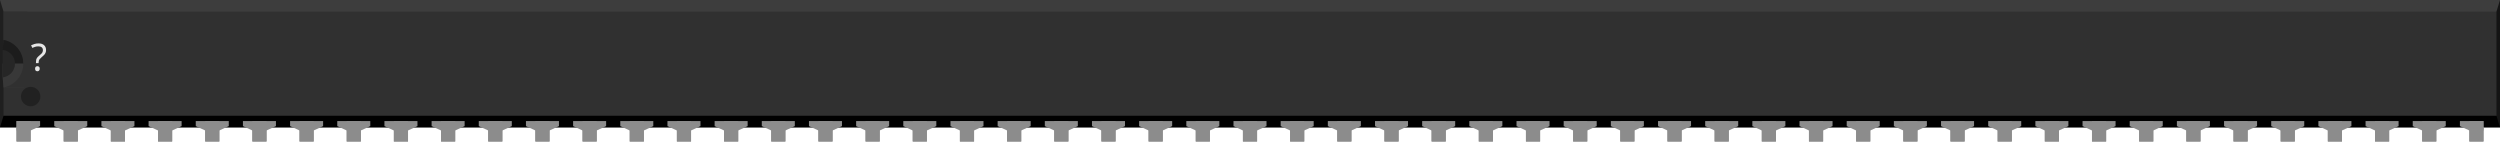
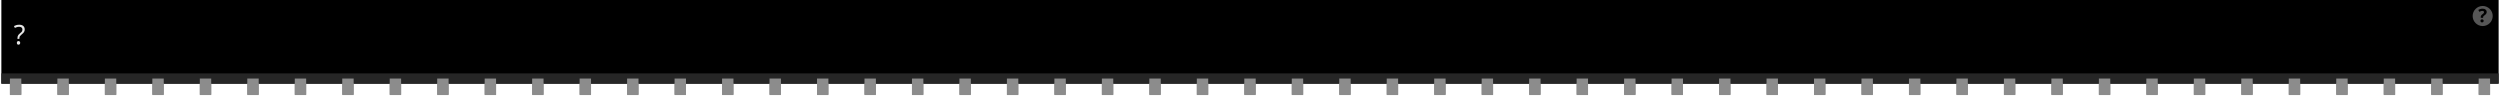
- <svg xmlns="http://www.w3.org/2000/svg" version="1.2" baseProfile="tiny" id="svg2" width="5.3in" height="0.3in" viewBox="0 0 530.0 30.0" xml:space="preserve">
+ <svg xmlns="http://www.w3.org/2000/svg" version="1.2" baseProfile="tiny" id="svg2" width="5.26in" height="0.2in" viewBox="0 0 526.002 20.022" xml:space="preserve">
  <g id="breadboard">
-     <rect id="middle" x="0" y="0" fill="#303030" width="530.0" height="27.0" />
-     <rect id="top" x="0" y="0" fill="#3D3D3D" width="530.0" height="2.46" />
-     <rect id="bottom" x="0" y="24.54" fill="#000000" width="530.0" height="2.46" />
-     <polygon id="right" fill="#141414" points="530.0,0 529.25,2.46 529.25,24.54 530.0,27.0" />
-     <polygon id="left" fill="#1F1F1F" points="0,0 0.75,2.46 0.75,24.54 0,27.0" />
-     <polygon id="left-upper-rect" fill="#1C1C1C" points="5,8.5 0.75,8.46 0.56,10.58 0.56,13.5 5,13.5" />
-     <polygon id="left-lower-rect" fill="#383838" points="0.75,18.55 5,18.55 5,13.5 0.56,13.5 0.56,16.42" />
-     <path id="slot" fill="#262626" d="M0.56,10.58v5.83c1.47-0.17,2.62-1.4,2.62-2.92C3.18,11.97,2.04,10.75,0.56,10.58z" />
-     <path id="cover" fill="#303030" d="M0.75,2.46V8.45c2.38,0.45,4.19,2.53,4.19,5.04c0,2.51-1.8,4.6-4.19,5.05V18.55h5.0V2.46H0.75z" />
-     <circle fill="#212121" cx="6.5" cy="20.47" r="2.06" />
-     <text id="label" x="6.5" y="15.0" fill="#e6e6e6" stroke="none" font-family="ocra10" text-anchor="start" font-size="8">?</text>
-     <rect id="connector0pin" x="3.5" y="25.66" fill="#8C8C8C" width="3" height="4.34" />
-     <rect id="connector0terminal" x="3.5" y="27.0" fill="#8C8C8C" width="3" height="3" />
-     <polygon fill="#8C8C8C" points="3.5,25.66 3.5,27.66 6.5,27.66 8.5,26.74 8.5,25.66  " />
-     <rect id="connector52pin" x="523.5" y="25.66" fill="#8C8C8C" width="3" height="4.34" />
-     <rect id="connector52terminal" x="523.5" y="27.0" fill="#8C8C8C" width="3" height="3" />
-     <polygon fill="#8C8C8C" points="521.5,25.66 521.5,26.74 523.5,27.66 526.5,27.66 526.5,25.66" />
-     <rect id="connector1pin" x="13.5" y="25.66" fill="#8C8C8C" width="3" height="4.34" />
-     <rect id="connector1terminal" x="13.5" y="27.0" fill="#8C8C8C" width="3" height="3" />
-     <polygon fill="#8C8C8C" points="11.5,25.66 11.5,26.74 13.5,27.66 16.5,27.66 18.5,26.74 18.5,25.66" />
-     <rect id="connector2pin" x="23.5" y="25.66" fill="#8C8C8C" width="3" height="4.34" />
-     <rect id="connector2terminal" x="23.5" y="27.0" fill="#8C8C8C" width="3" height="3" />
-     <polygon fill="#8C8C8C" points="21.5,25.66 21.5,26.74 23.5,27.66 26.5,27.66 28.5,26.74 28.5,25.66" />
-     <rect id="connector3pin" x="33.5" y="25.66" fill="#8C8C8C" width="3" height="4.34" />
-     <rect id="connector3terminal" x="33.5" y="27.0" fill="#8C8C8C" width="3" height="3" />
-     <polygon fill="#8C8C8C" points="31.5,25.66 31.5,26.74 33.5,27.66 36.5,27.66 38.5,26.74 38.5,25.66" />
-     <rect id="connector4pin" x="43.5" y="25.66" fill="#8C8C8C" width="3" height="4.34" />
-     <rect id="connector4terminal" x="43.5" y="27.0" fill="#8C8C8C" width="3" height="3" />
-     <polygon fill="#8C8C8C" points="41.5,25.66 41.5,26.74 43.5,27.66 46.5,27.66 48.5,26.74 48.5,25.66" />
-     <rect id="connector5pin" x="53.5" y="25.66" fill="#8C8C8C" width="3" height="4.34" />
-     <rect id="connector5terminal" x="53.5" y="27.0" fill="#8C8C8C" width="3" height="3" />
-     <polygon fill="#8C8C8C" points="51.5,25.66 51.5,26.74 53.5,27.66 56.5,27.66 58.5,26.74 58.5,25.66" />
-     <rect id="connector6pin" x="63.5" y="25.66" fill="#8C8C8C" width="3" height="4.34" />
-     <rect id="connector6terminal" x="63.5" y="27.0" fill="#8C8C8C" width="3" height="3" />
-     <polygon fill="#8C8C8C" points="61.5,25.66 61.5,26.74 63.5,27.66 66.5,27.66 68.5,26.74 68.5,25.66" />
-     <rect id="connector7pin" x="73.5" y="25.66" fill="#8C8C8C" width="3" height="4.34" />
-     <rect id="connector7terminal" x="73.5" y="27.0" fill="#8C8C8C" width="3" height="3" />
-     <polygon fill="#8C8C8C" points="71.5,25.66 71.5,26.74 73.5,27.66 76.5,27.66 78.5,26.74 78.5,25.66" />
-     <rect id="connector8pin" x="83.5" y="25.66" fill="#8C8C8C" width="3" height="4.34" />
-     <rect id="connector8terminal" x="83.5" y="27.0" fill="#8C8C8C" width="3" height="3" />
-     <polygon fill="#8C8C8C" points="81.5,25.66 81.5,26.74 83.5,27.66 86.5,27.66 88.5,26.74 88.5,25.66" />
-     <rect id="connector9pin" x="93.5" y="25.66" fill="#8C8C8C" width="3" height="4.34" />
-     <rect id="connector9terminal" x="93.5" y="27.0" fill="#8C8C8C" width="3" height="3" />
-     <polygon fill="#8C8C8C" points="91.5,25.66 91.5,26.74 93.5,27.66 96.5,27.66 98.5,26.74 98.5,25.66" />
-     <rect id="connector10pin" x="103.5" y="25.66" fill="#8C8C8C" width="3" height="4.34" />
-     <rect id="connector10terminal" x="103.5" y="27.0" fill="#8C8C8C" width="3" height="3" />
-     <polygon fill="#8C8C8C" points="101.5,25.66 101.5,26.74 103.5,27.66 106.5,27.66 108.5,26.74 108.5,25.66" />
-     <rect id="connector11pin" x="113.5" y="25.66" fill="#8C8C8C" width="3" height="4.34" />
-     <rect id="connector11terminal" x="113.5" y="27.0" fill="#8C8C8C" width="3" height="3" />
-     <polygon fill="#8C8C8C" points="111.5,25.66 111.5,26.74 113.5,27.66 116.5,27.66 118.5,26.74 118.5,25.66" />
-     <rect id="connector12pin" x="123.5" y="25.66" fill="#8C8C8C" width="3" height="4.34" />
-     <rect id="connector12terminal" x="123.5" y="27.0" fill="#8C8C8C" width="3" height="3" />
-     <polygon fill="#8C8C8C" points="121.5,25.66 121.5,26.74 123.5,27.66 126.5,27.66 128.5,26.74 128.5,25.66" />
-     <rect id="connector13pin" x="133.5" y="25.66" fill="#8C8C8C" width="3" height="4.34" />
-     <rect id="connector13terminal" x="133.5" y="27.0" fill="#8C8C8C" width="3" height="3" />
-     <polygon fill="#8C8C8C" points="131.5,25.66 131.5,26.74 133.5,27.66 136.5,27.66 138.5,26.74 138.5,25.66" />
-     <rect id="connector14pin" x="143.5" y="25.66" fill="#8C8C8C" width="3" height="4.34" />
-     <rect id="connector14terminal" x="143.5" y="27.0" fill="#8C8C8C" width="3" height="3" />
-     <polygon fill="#8C8C8C" points="141.5,25.66 141.5,26.74 143.5,27.66 146.5,27.66 148.5,26.74 148.5,25.66" />
-     <rect id="connector15pin" x="153.5" y="25.66" fill="#8C8C8C" width="3" height="4.34" />
-     <rect id="connector15terminal" x="153.5" y="27.0" fill="#8C8C8C" width="3" height="3" />
-     <polygon fill="#8C8C8C" points="151.5,25.66 151.5,26.74 153.5,27.66 156.5,27.66 158.5,26.74 158.5,25.66" />
-     <rect id="connector16pin" x="163.5" y="25.66" fill="#8C8C8C" width="3" height="4.34" />
-     <rect id="connector16terminal" x="163.5" y="27.0" fill="#8C8C8C" width="3" height="3" />
-     <polygon fill="#8C8C8C" points="161.5,25.66 161.5,26.74 163.5,27.66 166.5,27.66 168.5,26.74 168.5,25.66" />
-     <rect id="connector17pin" x="173.5" y="25.66" fill="#8C8C8C" width="3" height="4.34" />
-     <rect id="connector17terminal" x="173.5" y="27.0" fill="#8C8C8C" width="3" height="3" />
-     <polygon fill="#8C8C8C" points="171.5,25.66 171.5,26.74 173.5,27.66 176.5,27.66 178.5,26.74 178.5,25.66" />
-     <rect id="connector18pin" x="183.5" y="25.66" fill="#8C8C8C" width="3" height="4.34" />
-     <rect id="connector18terminal" x="183.5" y="27.0" fill="#8C8C8C" width="3" height="3" />
-     <polygon fill="#8C8C8C" points="181.5,25.66 181.5,26.74 183.5,27.66 186.5,27.66 188.5,26.74 188.5,25.66" />
-     <rect id="connector19pin" x="193.5" y="25.66" fill="#8C8C8C" width="3" height="4.34" />
-     <rect id="connector19terminal" x="193.5" y="27.0" fill="#8C8C8C" width="3" height="3" />
-     <polygon fill="#8C8C8C" points="191.5,25.66 191.5,26.74 193.5,27.66 196.5,27.66 198.5,26.74 198.5,25.66" />
-     <rect id="connector20pin" x="203.5" y="25.66" fill="#8C8C8C" width="3" height="4.34" />
-     <rect id="connector20terminal" x="203.5" y="27.0" fill="#8C8C8C" width="3" height="3" />
-     <polygon fill="#8C8C8C" points="201.5,25.66 201.5,26.74 203.5,27.66 206.5,27.66 208.5,26.74 208.5,25.66" />
-     <rect id="connector21pin" x="213.5" y="25.66" fill="#8C8C8C" width="3" height="4.34" />
-     <rect id="connector21terminal" x="213.5" y="27.0" fill="#8C8C8C" width="3" height="3" />
-     <polygon fill="#8C8C8C" points="211.5,25.66 211.5,26.74 213.5,27.66 216.5,27.66 218.5,26.74 218.5,25.66" />
-     <rect id="connector22pin" x="223.5" y="25.66" fill="#8C8C8C" width="3" height="4.34" />
-     <rect id="connector22terminal" x="223.5" y="27.0" fill="#8C8C8C" width="3" height="3" />
-     <polygon fill="#8C8C8C" points="221.5,25.66 221.5,26.74 223.5,27.66 226.5,27.66 228.5,26.74 228.5,25.66" />
-     <rect id="connector23pin" x="233.5" y="25.66" fill="#8C8C8C" width="3" height="4.34" />
-     <rect id="connector23terminal" x="233.5" y="27.0" fill="#8C8C8C" width="3" height="3" />
-     <polygon fill="#8C8C8C" points="231.5,25.66 231.5,26.74 233.5,27.66 236.5,27.66 238.5,26.74 238.5,25.66" />
-     <rect id="connector24pin" x="243.5" y="25.66" fill="#8C8C8C" width="3" height="4.34" />
-     <rect id="connector24terminal" x="243.5" y="27.0" fill="#8C8C8C" width="3" height="3" />
-     <polygon fill="#8C8C8C" points="241.5,25.66 241.5,26.74 243.5,27.66 246.5,27.66 248.5,26.74 248.5,25.66" />
-     <rect id="connector25pin" x="253.5" y="25.66" fill="#8C8C8C" width="3" height="4.34" />
-     <rect id="connector25terminal" x="253.5" y="27.0" fill="#8C8C8C" width="3" height="3" />
-     <polygon fill="#8C8C8C" points="251.5,25.66 251.5,26.74 253.5,27.66 256.5,27.66 258.5,26.74 258.5,25.66" />
-     <rect id="connector26pin" x="263.5" y="25.66" fill="#8C8C8C" width="3" height="4.34" />
-     <rect id="connector26terminal" x="263.5" y="27.0" fill="#8C8C8C" width="3" height="3" />
-     <polygon fill="#8C8C8C" points="261.5,25.66 261.5,26.74 263.5,27.66 266.5,27.66 268.5,26.74 268.5,25.66" />
-     <rect id="connector27pin" x="273.5" y="25.66" fill="#8C8C8C" width="3" height="4.34" />
-     <rect id="connector27terminal" x="273.5" y="27.0" fill="#8C8C8C" width="3" height="3" />
-     <polygon fill="#8C8C8C" points="271.5,25.66 271.5,26.74 273.5,27.66 276.5,27.66 278.5,26.74 278.5,25.66" />
-     <rect id="connector28pin" x="283.5" y="25.66" fill="#8C8C8C" width="3" height="4.34" />
-     <rect id="connector28terminal" x="283.5" y="27.0" fill="#8C8C8C" width="3" height="3" />
-     <polygon fill="#8C8C8C" points="281.5,25.66 281.5,26.74 283.5,27.66 286.5,27.66 288.5,26.74 288.5,25.66" />
-     <rect id="connector29pin" x="293.5" y="25.66" fill="#8C8C8C" width="3" height="4.34" />
-     <rect id="connector29terminal" x="293.5" y="27.0" fill="#8C8C8C" width="3" height="3" />
-     <polygon fill="#8C8C8C" points="291.5,25.66 291.5,26.74 293.5,27.66 296.5,27.66 298.5,26.74 298.5,25.66" />
-     <rect id="connector30pin" x="303.5" y="25.66" fill="#8C8C8C" width="3" height="4.34" />
-     <rect id="connector30terminal" x="303.5" y="27.0" fill="#8C8C8C" width="3" height="3" />
-     <polygon fill="#8C8C8C" points="301.5,25.66 301.5,26.74 303.5,27.66 306.5,27.66 308.5,26.74 308.5,25.66" />
-     <rect id="connector31pin" x="313.5" y="25.66" fill="#8C8C8C" width="3" height="4.34" />
-     <rect id="connector31terminal" x="313.5" y="27.0" fill="#8C8C8C" width="3" height="3" />
-     <polygon fill="#8C8C8C" points="311.5,25.66 311.5,26.74 313.5,27.66 316.5,27.66 318.5,26.74 318.5,25.66" />
-     <rect id="connector32pin" x="323.5" y="25.66" fill="#8C8C8C" width="3" height="4.34" />
-     <rect id="connector32terminal" x="323.5" y="27.0" fill="#8C8C8C" width="3" height="3" />
-     <polygon fill="#8C8C8C" points="321.5,25.66 321.5,26.74 323.5,27.66 326.5,27.66 328.5,26.74 328.5,25.66" />
-     <rect id="connector33pin" x="333.5" y="25.66" fill="#8C8C8C" width="3" height="4.34" />
-     <rect id="connector33terminal" x="333.5" y="27.0" fill="#8C8C8C" width="3" height="3" />
-     <polygon fill="#8C8C8C" points="331.5,25.66 331.5,26.74 333.5,27.66 336.5,27.66 338.5,26.74 338.5,25.66" />
-     <rect id="connector34pin" x="343.5" y="25.66" fill="#8C8C8C" width="3" height="4.34" />
-     <rect id="connector34terminal" x="343.5" y="27.0" fill="#8C8C8C" width="3" height="3" />
-     <polygon fill="#8C8C8C" points="341.5,25.66 341.5,26.74 343.5,27.66 346.5,27.66 348.5,26.74 348.5,25.66" />
-     <rect id="connector35pin" x="353.5" y="25.66" fill="#8C8C8C" width="3" height="4.34" />
-     <rect id="connector35terminal" x="353.5" y="27.0" fill="#8C8C8C" width="3" height="3" />
-     <polygon fill="#8C8C8C" points="351.5,25.66 351.5,26.74 353.5,27.66 356.5,27.66 358.5,26.74 358.5,25.66" />
-     <rect id="connector36pin" x="363.5" y="25.66" fill="#8C8C8C" width="3" height="4.34" />
-     <rect id="connector36terminal" x="363.5" y="27.0" fill="#8C8C8C" width="3" height="3" />
-     <polygon fill="#8C8C8C" points="361.5,25.66 361.5,26.74 363.5,27.66 366.5,27.66 368.5,26.74 368.5,25.66" />
-     <rect id="connector37pin" x="373.5" y="25.66" fill="#8C8C8C" width="3" height="4.34" />
-     <rect id="connector37terminal" x="373.5" y="27.0" fill="#8C8C8C" width="3" height="3" />
-     <polygon fill="#8C8C8C" points="371.5,25.66 371.5,26.74 373.5,27.66 376.5,27.66 378.5,26.74 378.5,25.66" />
-     <rect id="connector38pin" x="383.5" y="25.66" fill="#8C8C8C" width="3" height="4.34" />
-     <rect id="connector38terminal" x="383.5" y="27.0" fill="#8C8C8C" width="3" height="3" />
-     <polygon fill="#8C8C8C" points="381.5,25.66 381.5,26.74 383.5,27.66 386.5,27.66 388.5,26.74 388.5,25.66" />
-     <rect id="connector39pin" x="393.5" y="25.66" fill="#8C8C8C" width="3" height="4.34" />
-     <rect id="connector39terminal" x="393.5" y="27.0" fill="#8C8C8C" width="3" height="3" />
-     <polygon fill="#8C8C8C" points="391.5,25.66 391.5,26.74 393.5,27.66 396.5,27.66 398.5,26.74 398.5,25.66" />
-     <rect id="connector40pin" x="403.5" y="25.66" fill="#8C8C8C" width="3" height="4.34" />
-     <rect id="connector40terminal" x="403.5" y="27.0" fill="#8C8C8C" width="3" height="3" />
-     <polygon fill="#8C8C8C" points="401.5,25.66 401.5,26.74 403.5,27.66 406.5,27.66 408.5,26.74 408.5,25.66" />
-     <rect id="connector41pin" x="413.5" y="25.66" fill="#8C8C8C" width="3" height="4.34" />
-     <rect id="connector41terminal" x="413.5" y="27.0" fill="#8C8C8C" width="3" height="3" />
-     <polygon fill="#8C8C8C" points="411.5,25.66 411.5,26.74 413.5,27.66 416.5,27.66 418.5,26.74 418.5,25.66" />
-     <rect id="connector42pin" x="423.5" y="25.66" fill="#8C8C8C" width="3" height="4.34" />
-     <rect id="connector42terminal" x="423.5" y="27.0" fill="#8C8C8C" width="3" height="3" />
-     <polygon fill="#8C8C8C" points="421.5,25.66 421.5,26.74 423.5,27.66 426.5,27.66 428.5,26.74 428.5,25.66" />
-     <rect id="connector43pin" x="433.5" y="25.66" fill="#8C8C8C" width="3" height="4.34" />
-     <rect id="connector43terminal" x="433.5" y="27.0" fill="#8C8C8C" width="3" height="3" />
-     <polygon fill="#8C8C8C" points="431.5,25.66 431.5,26.74 433.5,27.66 436.5,27.66 438.5,26.74 438.5,25.66" />
-     <rect id="connector44pin" x="443.5" y="25.66" fill="#8C8C8C" width="3" height="4.34" />
-     <rect id="connector44terminal" x="443.5" y="27.0" fill="#8C8C8C" width="3" height="3" />
-     <polygon fill="#8C8C8C" points="441.5,25.66 441.5,26.74 443.5,27.66 446.5,27.66 448.5,26.74 448.5,25.66" />
-     <rect id="connector45pin" x="453.5" y="25.66" fill="#8C8C8C" width="3" height="4.34" />
-     <rect id="connector45terminal" x="453.5" y="27.0" fill="#8C8C8C" width="3" height="3" />
-     <polygon fill="#8C8C8C" points="451.5,25.66 451.5,26.74 453.5,27.66 456.5,27.66 458.5,26.74 458.5,25.66" />
-     <rect id="connector46pin" x="463.5" y="25.66" fill="#8C8C8C" width="3" height="4.34" />
-     <rect id="connector46terminal" x="463.5" y="27.0" fill="#8C8C8C" width="3" height="3" />
-     <polygon fill="#8C8C8C" points="461.5,25.66 461.5,26.74 463.5,27.66 466.5,27.66 468.5,26.74 468.5,25.66" />
-     <rect id="connector47pin" x="473.5" y="25.66" fill="#8C8C8C" width="3" height="4.34" />
-     <rect id="connector47terminal" x="473.5" y="27.0" fill="#8C8C8C" width="3" height="3" />
-     <polygon fill="#8C8C8C" points="471.5,25.66 471.5,26.74 473.5,27.66 476.5,27.66 478.5,26.74 478.5,25.66" />
-     <rect id="connector48pin" x="483.5" y="25.66" fill="#8C8C8C" width="3" height="4.34" />
-     <rect id="connector48terminal" x="483.5" y="27.0" fill="#8C8C8C" width="3" height="3" />
-     <polygon fill="#8C8C8C" points="481.5,25.66 481.5,26.74 483.5,27.66 486.5,27.66 488.5,26.74 488.5,25.66" />
-     <rect id="connector49pin" x="493.5" y="25.66" fill="#8C8C8C" width="3" height="4.34" />
-     <rect id="connector49terminal" x="493.5" y="27.0" fill="#8C8C8C" width="3" height="3" />
-     <polygon fill="#8C8C8C" points="491.5,25.66 491.5,26.74 493.5,27.66 496.5,27.66 498.5,26.74 498.5,25.66" />
-     <rect id="connector50pin" x="503.5" y="25.66" fill="#8C8C8C" width="3" height="4.34" />
-     <rect id="connector50terminal" x="503.5" y="27.0" fill="#8C8C8C" width="3" height="3" />
-     <polygon fill="#8C8C8C" points="501.5,25.66 501.5,26.74 503.5,27.66 506.5,27.66 508.5,26.74 508.5,25.66" />
-     <rect id="connector51pin" x="513.5" y="25.66" fill="#8C8C8C" width="3" height="4.34" />
-     <rect id="connector51terminal" x="513.5" y="27.0" fill="#8C8C8C" width="3" height="3" />
-     <polygon fill="#8C8C8C" points="511.5,25.66 511.5,26.74 513.5,27.66 516.5,27.66 518.5,26.74 518.5,25.66" />
+     <rect width="526.002" x="0" y="0" height="17.621" id="upper" stroke-width="0" />
+     <rect width="526.002" x="0" y="15.461" fill="#262626" height="2.16" id="lower" stroke-width="0" />
+     <text id="label" x="2.589" y="9.333" fill="#e6e6e6" stroke="none" font-family="ocra10" text-anchor="start" font-size="5.7">?</text>
+     <circle fill="#565656" cx="522.643" cy="3.372" r="2.114" stroke-width="0" />
+     <text x="522.643" y="4.672" font-family="'DroidSans'" text-anchor="middle" font-weight="bold" stroke-width="0" font-size="3.917">?</text>
+     <rect id="connector0terminal" x="1.8" y="17.621" fill="#8C8C8C" width="2.4" height="2.4" />
+     <rect id="connector0pin" x="1.8" y="16.542" fill="#8C8C8C" width="2.4" height="3.38" />
+     <rect id="connector1terminal" x="11.8" y="17.621" fill="#8C8C8C" width="2.4" height="2.4" />
+     <rect id="connector1pin" x="11.8" y="16.542" fill="#8C8C8C" width="2.4" height="3.38" />
+     <rect id="connector2terminal" x="21.8" y="17.621" fill="#8C8C8C" width="2.4" height="2.4" />
+     <rect id="connector2pin" x="21.8" y="16.542" fill="#8C8C8C" width="2.4" height="3.38" />
+     <rect id="connector3terminal" x="31.8" y="17.621" fill="#8C8C8C" width="2.4" height="2.4" />
+     <rect id="connector3pin" x="31.8" y="16.542" fill="#8C8C8C" width="2.4" height="3.38" />
+     <rect id="connector4terminal" x="41.8" y="17.621" fill="#8C8C8C" width="2.4" height="2.4" />
+     <rect id="connector4pin" x="41.8" y="16.542" fill="#8C8C8C" width="2.4" height="3.38" />
+     <rect id="connector5terminal" x="51.8" y="17.621" fill="#8C8C8C" width="2.4" height="2.4" />
+     <rect id="connector5pin" x="51.8" y="16.542" fill="#8C8C8C" width="2.4" height="3.38" />
+     <rect id="connector6terminal" x="61.8" y="17.621" fill="#8C8C8C" width="2.4" height="2.4" />
+     <rect id="connector6pin" x="61.8" y="16.542" fill="#8C8C8C" width="2.4" height="3.38" />
+     <rect id="connector7terminal" x="71.8" y="17.621" fill="#8C8C8C" width="2.4" height="2.4" />
+     <rect id="connector7pin" x="71.8" y="16.542" fill="#8C8C8C" width="2.4" height="3.38" />
+     <rect id="connector8terminal" x="81.8" y="17.621" fill="#8C8C8C" width="2.4" height="2.4" />
+     <rect id="connector8pin" x="81.8" y="16.542" fill="#8C8C8C" width="2.4" height="3.38" />
+     <rect id="connector9terminal" x="91.8" y="17.621" fill="#8C8C8C" width="2.4" height="2.4" />
+     <rect id="connector9pin" x="91.8" y="16.542" fill="#8C8C8C" width="2.4" height="3.38" />
+     <rect id="connector10terminal" x="101.8" y="17.621" fill="#8C8C8C" width="2.4" height="2.4" />
+     <rect id="connector10pin" x="101.8" y="16.542" fill="#8C8C8C" width="2.4" height="3.38" />
+     <rect id="connector11terminal" x="111.8" y="17.621" fill="#8C8C8C" width="2.4" height="2.4" />
+     <rect id="connector11pin" x="111.8" y="16.542" fill="#8C8C8C" width="2.4" height="3.38" />
+     <rect id="connector12terminal" x="121.8" y="17.621" fill="#8C8C8C" width="2.4" height="2.4" />
+     <rect id="connector12pin" x="121.8" y="16.542" fill="#8C8C8C" width="2.4" height="3.38" />
+     <rect id="connector13terminal" x="131.8" y="17.621" fill="#8C8C8C" width="2.4" height="2.4" />
+     <rect id="connector13pin" x="131.8" y="16.542" fill="#8C8C8C" width="2.4" height="3.38" />
+     <rect id="connector14terminal" x="141.8" y="17.621" fill="#8C8C8C" width="2.4" height="2.4" />
+     <rect id="connector14pin" x="141.8" y="16.542" fill="#8C8C8C" width="2.4" height="3.38" />
+     <rect id="connector15terminal" x="151.8" y="17.621" fill="#8C8C8C" width="2.4" height="2.4" />
+     <rect id="connector15pin" x="151.8" y="16.542" fill="#8C8C8C" width="2.4" height="3.38" />
+     <rect id="connector16terminal" x="161.8" y="17.621" fill="#8C8C8C" width="2.4" height="2.4" />
+     <rect id="connector16pin" x="161.8" y="16.542" fill="#8C8C8C" width="2.4" height="3.38" />
+     <rect id="connector17terminal" x="171.8" y="17.621" fill="#8C8C8C" width="2.4" height="2.4" />
+     <rect id="connector17pin" x="171.8" y="16.542" fill="#8C8C8C" width="2.4" height="3.38" />
+     <rect id="connector18terminal" x="181.8" y="17.621" fill="#8C8C8C" width="2.4" height="2.4" />
+     <rect id="connector18pin" x="181.8" y="16.542" fill="#8C8C8C" width="2.4" height="3.38" />
+     <rect id="connector19terminal" x="191.8" y="17.621" fill="#8C8C8C" width="2.4" height="2.4" />
+     <rect id="connector19pin" x="191.8" y="16.542" fill="#8C8C8C" width="2.4" height="3.38" />
+     <rect id="connector20terminal" x="201.8" y="17.621" fill="#8C8C8C" width="2.4" height="2.4" />
+     <rect id="connector20pin" x="201.8" y="16.542" fill="#8C8C8C" width="2.4" height="3.38" />
+     <rect id="connector21terminal" x="211.8" y="17.621" fill="#8C8C8C" width="2.4" height="2.4" />
+     <rect id="connector21pin" x="211.8" y="16.542" fill="#8C8C8C" width="2.4" height="3.38" />
+     <rect id="connector22terminal" x="221.8" y="17.621" fill="#8C8C8C" width="2.4" height="2.4" />
+     <rect id="connector22pin" x="221.8" y="16.542" fill="#8C8C8C" width="2.4" height="3.38" />
+     <rect id="connector23terminal" x="231.8" y="17.621" fill="#8C8C8C" width="2.4" height="2.4" />
+     <rect id="connector23pin" x="231.8" y="16.542" fill="#8C8C8C" width="2.4" height="3.38" />
+     <rect id="connector24terminal" x="241.8" y="17.621" fill="#8C8C8C" width="2.4" height="2.4" />
+     <rect id="connector24pin" x="241.8" y="16.542" fill="#8C8C8C" width="2.4" height="3.38" />
+     <rect id="connector25terminal" x="251.8" y="17.621" fill="#8C8C8C" width="2.4" height="2.4" />
+     <rect id="connector25pin" x="251.8" y="16.542" fill="#8C8C8C" width="2.4" height="3.38" />
+     <rect id="connector26terminal" x="261.8" y="17.621" fill="#8C8C8C" width="2.4" height="2.4" />
+     <rect id="connector26pin" x="261.8" y="16.542" fill="#8C8C8C" width="2.4" height="3.38" />
+     <rect id="connector27terminal" x="271.8" y="17.621" fill="#8C8C8C" width="2.4" height="2.4" />
+     <rect id="connector27pin" x="271.8" y="16.542" fill="#8C8C8C" width="2.4" height="3.38" />
+     <rect id="connector28terminal" x="281.8" y="17.621" fill="#8C8C8C" width="2.4" height="2.4" />
+     <rect id="connector28pin" x="281.8" y="16.542" fill="#8C8C8C" width="2.4" height="3.38" />
+     <rect id="connector29terminal" x="291.8" y="17.621" fill="#8C8C8C" width="2.4" height="2.4" />
+     <rect id="connector29pin" x="291.8" y="16.542" fill="#8C8C8C" width="2.4" height="3.38" />
+     <rect id="connector30terminal" x="301.8" y="17.621" fill="#8C8C8C" width="2.4" height="2.4" />
+     <rect id="connector30pin" x="301.8" y="16.542" fill="#8C8C8C" width="2.4" height="3.38" />
+     <rect id="connector31terminal" x="311.8" y="17.621" fill="#8C8C8C" width="2.4" height="2.4" />
+     <rect id="connector31pin" x="311.8" y="16.542" fill="#8C8C8C" width="2.4" height="3.38" />
+     <rect id="connector32terminal" x="321.8" y="17.621" fill="#8C8C8C" width="2.4" height="2.4" />
+     <rect id="connector32pin" x="321.8" y="16.542" fill="#8C8C8C" width="2.4" height="3.38" />
+     <rect id="connector33terminal" x="331.8" y="17.621" fill="#8C8C8C" width="2.4" height="2.4" />
+     <rect id="connector33pin" x="331.8" y="16.542" fill="#8C8C8C" width="2.4" height="3.38" />
+     <rect id="connector34terminal" x="341.8" y="17.621" fill="#8C8C8C" width="2.4" height="2.4" />
+     <rect id="connector34pin" x="341.8" y="16.542" fill="#8C8C8C" width="2.4" height="3.38" />
+     <rect id="connector35terminal" x="351.8" y="17.621" fill="#8C8C8C" width="2.4" height="2.4" />
+     <rect id="connector35pin" x="351.8" y="16.542" fill="#8C8C8C" width="2.4" height="3.38" />
+     <rect id="connector36terminal" x="361.8" y="17.621" fill="#8C8C8C" width="2.4" height="2.4" />
+     <rect id="connector36pin" x="361.8" y="16.542" fill="#8C8C8C" width="2.4" height="3.38" />
+     <rect id="connector37terminal" x="371.8" y="17.621" fill="#8C8C8C" width="2.4" height="2.4" />
+     <rect id="connector37pin" x="371.8" y="16.542" fill="#8C8C8C" width="2.4" height="3.38" />
+     <rect id="connector38terminal" x="381.8" y="17.621" fill="#8C8C8C" width="2.4" height="2.4" />
+     <rect id="connector38pin" x="381.8" y="16.542" fill="#8C8C8C" width="2.4" height="3.38" />
+     <rect id="connector39terminal" x="391.8" y="17.621" fill="#8C8C8C" width="2.4" height="2.4" />
+     <rect id="connector39pin" x="391.8" y="16.542" fill="#8C8C8C" width="2.4" height="3.38" />
+     <rect id="connector40terminal" x="401.8" y="17.621" fill="#8C8C8C" width="2.4" height="2.4" />
+     <rect id="connector40pin" x="401.8" y="16.542" fill="#8C8C8C" width="2.4" height="3.38" />
+     <rect id="connector41terminal" x="411.8" y="17.621" fill="#8C8C8C" width="2.4" height="2.4" />
+     <rect id="connector41pin" x="411.8" y="16.542" fill="#8C8C8C" width="2.4" height="3.38" />
+     <rect id="connector42terminal" x="421.8" y="17.621" fill="#8C8C8C" width="2.4" height="2.4" />
+     <rect id="connector42pin" x="421.8" y="16.542" fill="#8C8C8C" width="2.4" height="3.38" />
+     <rect id="connector43terminal" x="431.8" y="17.621" fill="#8C8C8C" width="2.4" height="2.4" />
+     <rect id="connector43pin" x="431.8" y="16.542" fill="#8C8C8C" width="2.4" height="3.38" />
+     <rect id="connector44terminal" x="441.8" y="17.621" fill="#8C8C8C" width="2.4" height="2.4" />
+     <rect id="connector44pin" x="441.8" y="16.542" fill="#8C8C8C" width="2.4" height="3.38" />
+     <rect id="connector45terminal" x="451.8" y="17.621" fill="#8C8C8C" width="2.4" height="2.4" />
+     <rect id="connector45pin" x="451.8" y="16.542" fill="#8C8C8C" width="2.4" height="3.38" />
+     <rect id="connector46terminal" x="461.8" y="17.621" fill="#8C8C8C" width="2.4" height="2.4" />
+     <rect id="connector46pin" x="461.8" y="16.542" fill="#8C8C8C" width="2.4" height="3.38" />
+     <rect id="connector47terminal" x="471.8" y="17.621" fill="#8C8C8C" width="2.4" height="2.4" />
+     <rect id="connector47pin" x="471.8" y="16.542" fill="#8C8C8C" width="2.4" height="3.38" />
+     <rect id="connector48terminal" x="481.8" y="17.621" fill="#8C8C8C" width="2.4" height="2.4" />
+     <rect id="connector48pin" x="481.8" y="16.542" fill="#8C8C8C" width="2.4" height="3.38" />
+     <rect id="connector49terminal" x="491.8" y="17.621" fill="#8C8C8C" width="2.4" height="2.4" />
+     <rect id="connector49pin" x="491.8" y="16.542" fill="#8C8C8C" width="2.4" height="3.38" />
+     <rect id="connector50terminal" x="501.8" y="17.621" fill="#8C8C8C" width="2.4" height="2.4" />
+     <rect id="connector50pin" x="501.8" y="16.542" fill="#8C8C8C" width="2.4" height="3.38" />
+     <rect id="connector51terminal" x="511.8" y="17.621" fill="#8C8C8C" width="2.4" height="2.4" />
+     <rect id="connector51pin" x="511.8" y="16.542" fill="#8C8C8C" width="2.4" height="3.38" />
+     <rect id="connector52terminal" x="521.8" y="17.621" fill="#8C8C8C" width="2.4" height="2.4" />
+     <rect id="connector52pin" x="521.8" y="16.542" fill="#8C8C8C" width="2.4" height="3.38" />
  </g>
</svg>
